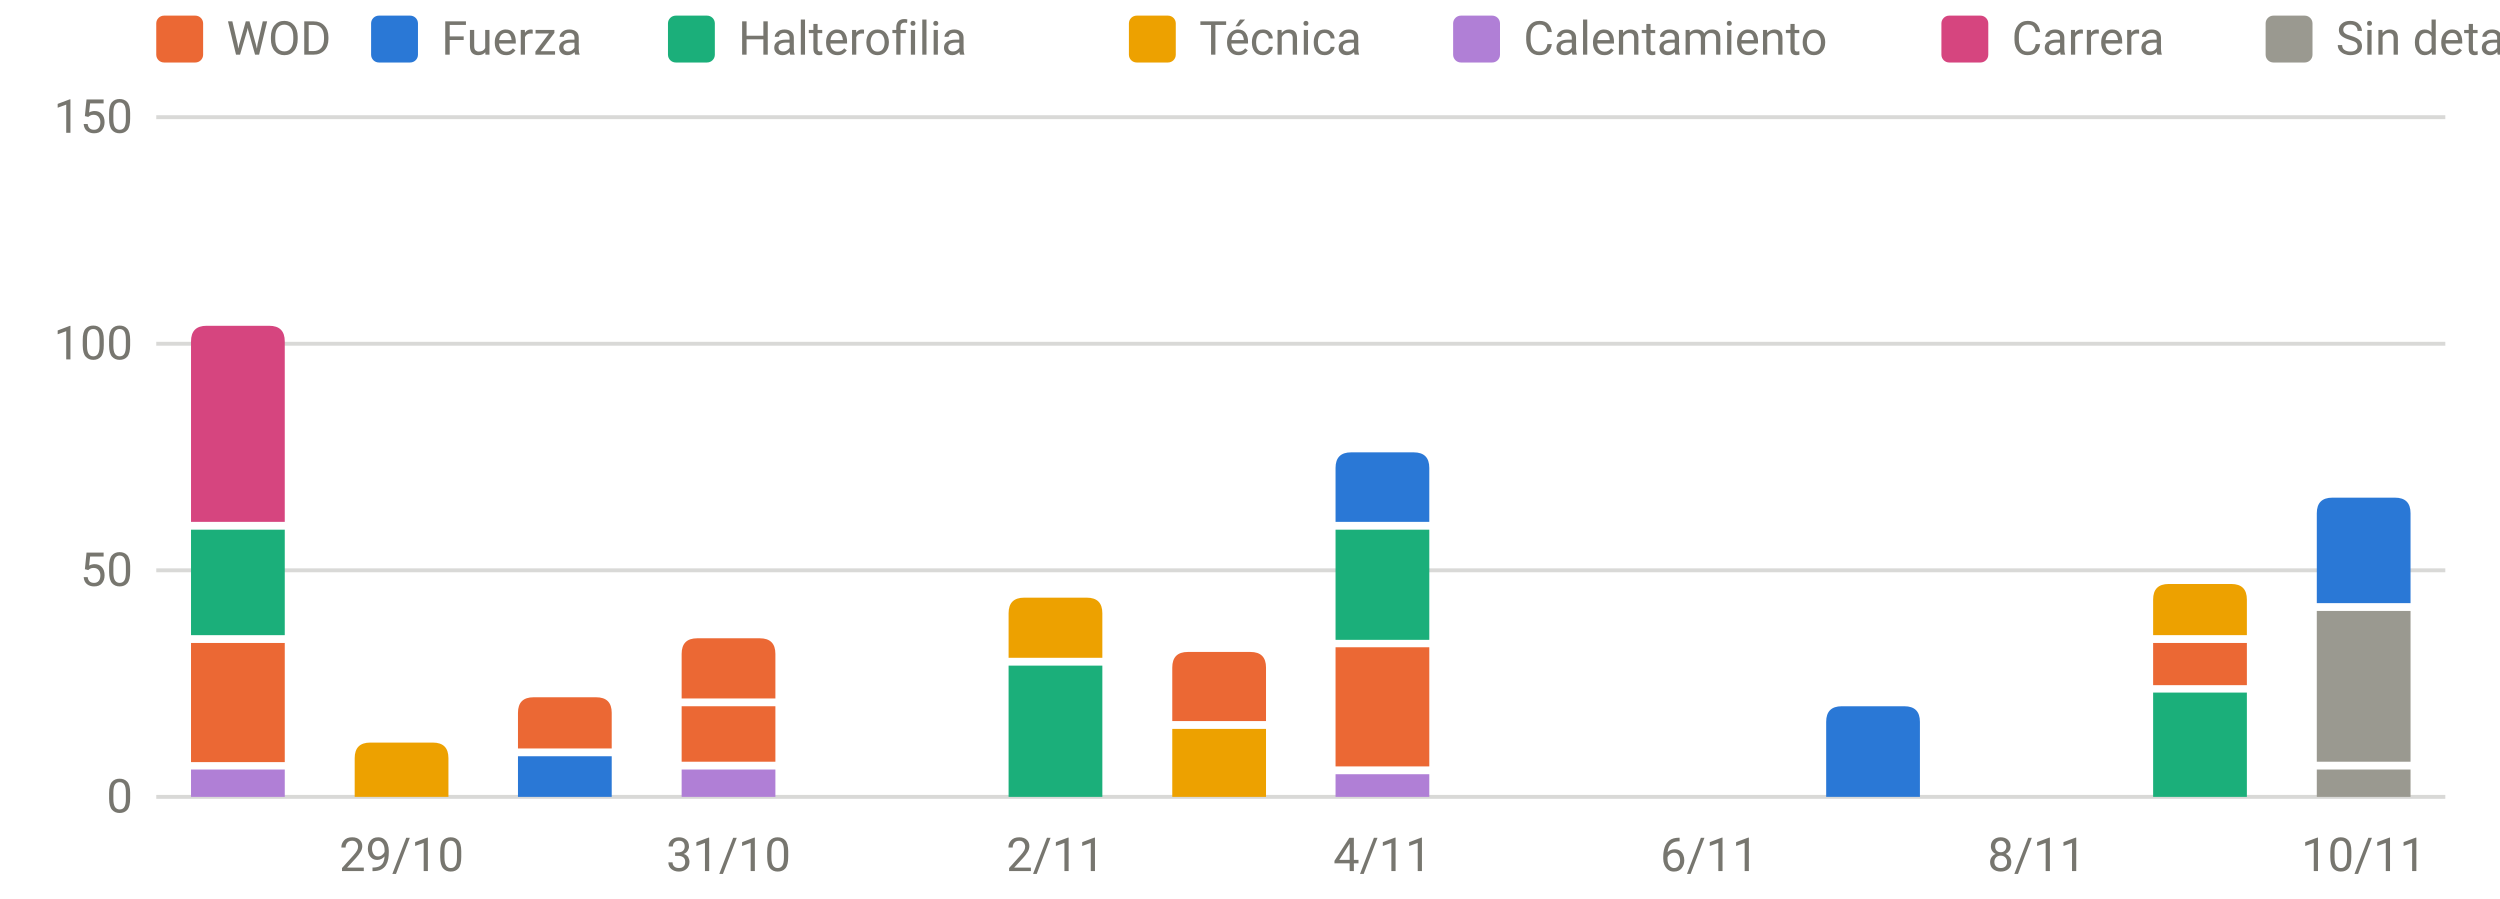
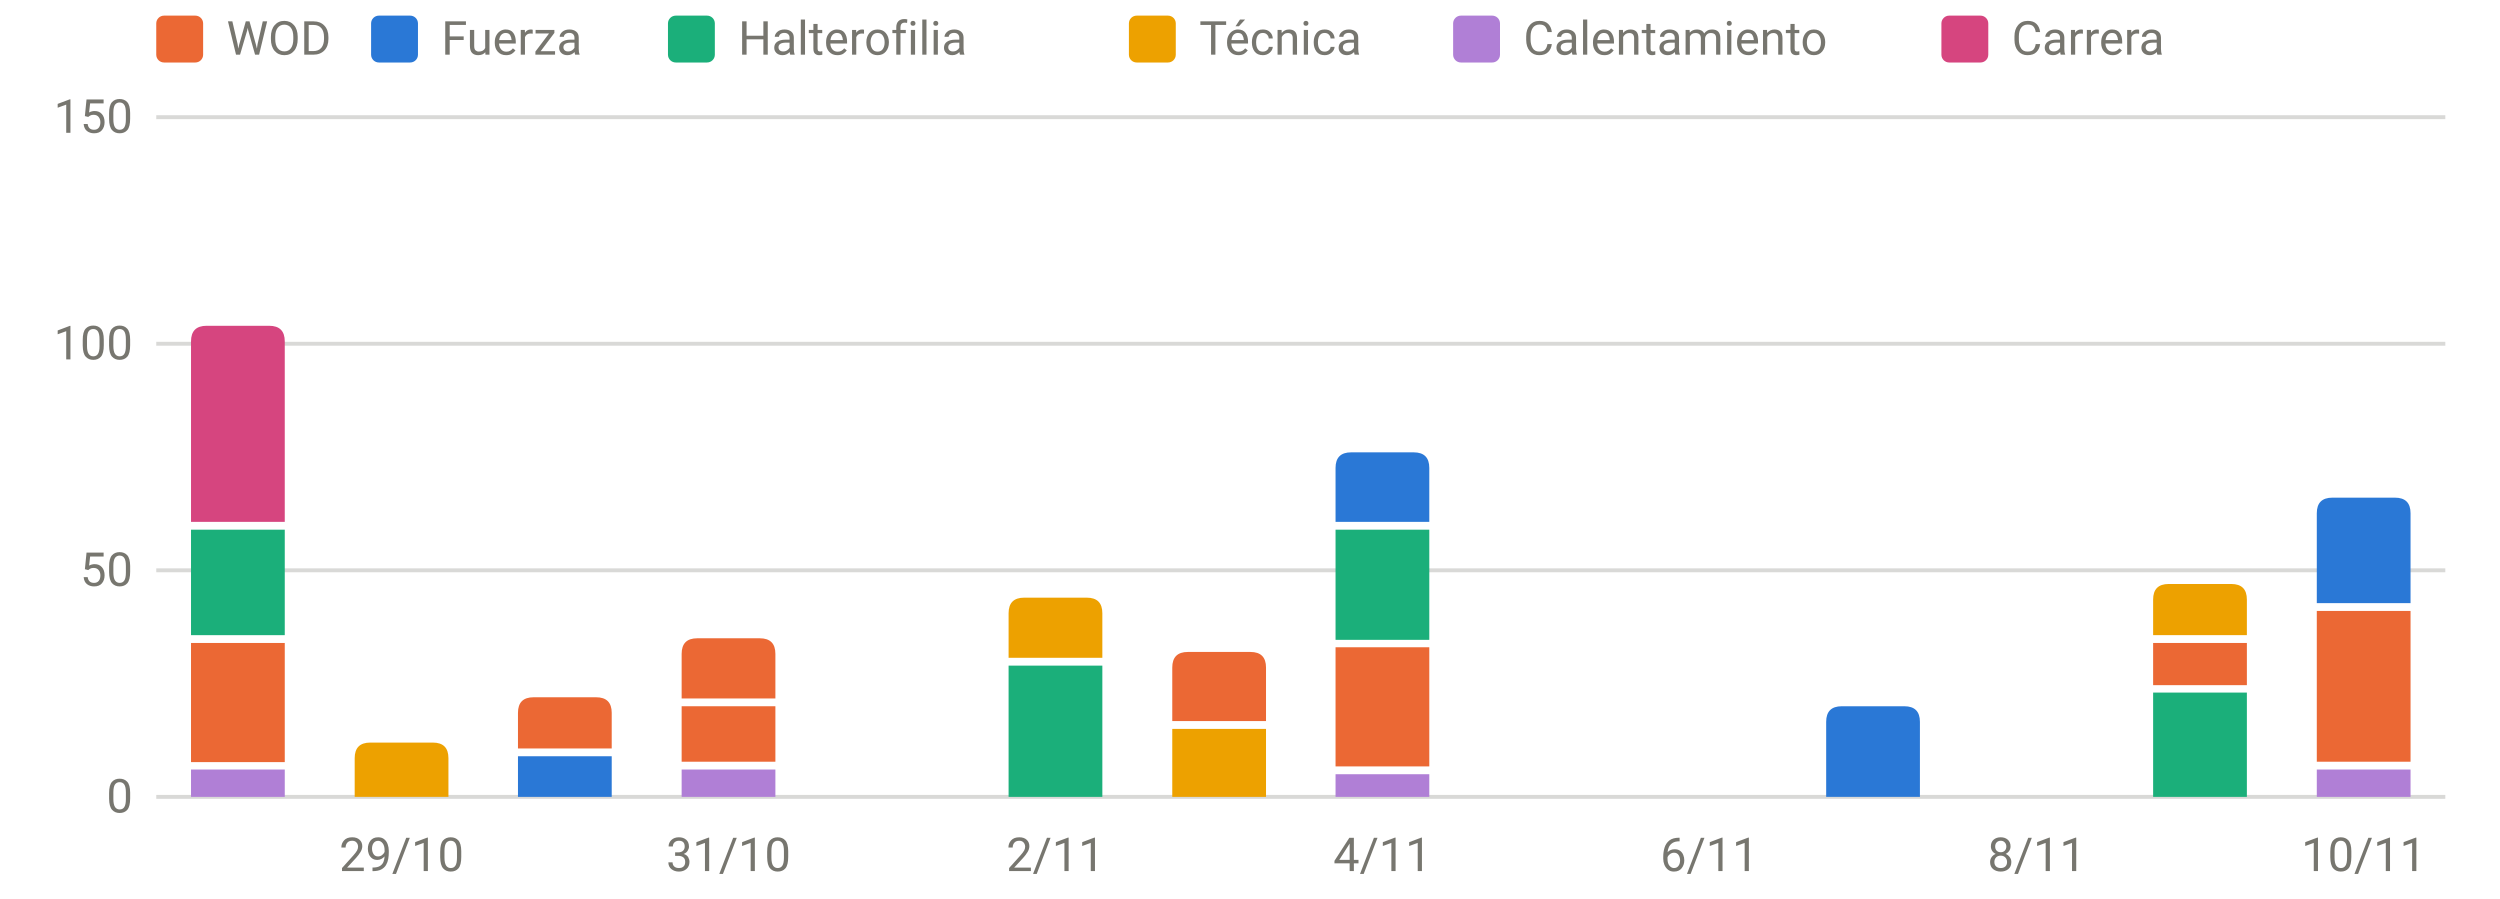
<svg xmlns="http://www.w3.org/2000/svg" viewBox="0 0 640 230" width="640" height="230" role="img" aria-label="Carga por sesión y tipo" font-family="system-ui,-apple-system,Segoe UI,Roboto,sans-serif" font-size="12" fill="#77766f">
  <line x1="40" x2="626" y1="204.0" y2="204.0" stroke="rgba(119,118,111,0.28)" stroke-width="1" />
  <text x="34" y="208.0" text-anchor="end">0</text>
  <line x1="40" x2="626" y1="146.0" y2="146.0" stroke="rgba(119,118,111,0.28)" stroke-width="1" />
  <text x="34" y="150.0" text-anchor="end">50</text>
  <line x1="40" x2="626" y1="88.0" y2="88.0" stroke="rgba(119,118,111,0.28)" stroke-width="1" />
  <text x="34" y="92.0" text-anchor="end">100</text>
  <line x1="40" x2="626" y1="30.0" y2="30.0" stroke="rgba(119,118,111,0.28)" stroke-width="1" />
  <text x="34" y="34.0" text-anchor="end">150</text>
  <text x="102.8" y="223" text-anchor="middle">29/10</text>
  <text x="186.5" y="223" text-anchor="middle">31/10</text>
  <text x="270.2" y="223" text-anchor="middle">2/11</text>
  <text x="353.9" y="223" text-anchor="middle">4/11</text>
  <text x="437.6" y="223" text-anchor="middle">6/11</text>
  <text x="521.4" y="223" text-anchor="middle">8/11</text>
  <text x="605.1" y="223" text-anchor="middle">10/11</text>
  <rect x="48.9" y="197.0" width="24.0" height="7.0" fill="#b07fd6" />
  <rect x="48.9" y="164.6" width="24.0" height="30.5" fill="#eb6834" />
  <rect x="48.9" y="135.6" width="24.0" height="27.0" fill="#1baf7a" />
  <path d="M48.9,133.6V87.4Q48.9,83.4 52.9,83.4H68.9Q72.9,83.4 72.9,87.4V133.6Z" fill="#d6457f" />
  <path d="M90.8,204.0V194.1Q90.8,190.1 94.8,190.1H110.8Q114.8,190.1 114.8,194.1V204.0Z" fill="#eda100" />
  <rect x="132.6" y="193.6" width="24.0" height="10.4" fill="#2a78d6" />
  <path d="M132.6,191.6V182.5Q132.6,178.5 136.6,178.5H152.6Q156.6,178.5 156.6,182.5V191.6Z" fill="#eb6834" />
  <rect x="174.5" y="197.0" width="24.0" height="7.0" fill="#b07fd6" />
  <rect x="174.5" y="180.8" width="24.0" height="14.2" fill="#eb6834" />
  <path d="M174.5,178.8V167.4Q174.5,163.4 178.5,163.4H194.5Q198.5,163.4 198.5,167.4V178.8Z" fill="#eb6834" />
  <rect x="258.2" y="170.4" width="24.0" height="33.6" fill="#1baf7a" />
  <path d="M258.2,168.4V157.0Q258.2,153.0 262.2,153.0H278.2Q282.2,153.0 282.2,157.0V168.4Z" fill="#eda100" />
  <rect x="300.1" y="186.6" width="24.0" height="17.4" fill="#eda100" />
  <path d="M300.1,184.6V170.9Q300.1,166.9 304.1,166.9H320.1Q324.1,166.9 324.1,170.9V184.6Z" fill="#eb6834" />
  <rect x="341.9" y="198.2" width="24.0" height="5.8" fill="#b07fd6" />
  <rect x="341.9" y="165.7" width="24.0" height="30.5" fill="#eb6834" />
  <rect x="341.9" y="135.6" width="24.0" height="28.2" fill="#1baf7a" />
  <path d="M341.9,133.6V119.8Q341.9,115.8 345.9,115.8H361.9Q365.9,115.8 365.9,119.8V133.6Z" fill="#2a78d6" />
  <path d="M467.5,204.0V184.8Q467.5,180.8 471.5,180.8H487.5Q491.5,180.8 491.5,184.8V204.0Z" fill="#2a78d6" />
  <rect x="551.2" y="177.3" width="24.0" height="26.7" fill="#1baf7a" />
  <rect x="551.2" y="164.6" width="24.0" height="10.8" fill="#eb6834" />
  <path d="M551.2,162.6V153.5Q551.2,149.5 555.2,149.5H571.2Q575.2,149.5 575.2,153.5V162.6Z" fill="#eda100" />
-   <rect x="593.1" y="197.0" width="24.0" height="7.0" fill="#9a9990" />
-   <rect x="593.1" y="156.4" width="24.0" height="38.6" fill="#9a9990" />
+   <rect x="593.1" y="197.0" width="24.0" height="7.0" fill="#b07fd6" />
+   <rect x="593.1" y="156.4" width="24.0" height="38.6" fill="#eb6834" />
  <path d="M593.1,154.4V131.4Q593.1,127.4 597.1,127.4H613.1Q617.1,127.4 617.1,131.4V154.4Z" fill="#2a78d6" />
  <rect x="40" y="4" width="12" height="12" rx="2" fill="#eb6834" />
  <text x="58" y="14">WOD</text>
  <rect x="95" y="4" width="12" height="12" rx="2" fill="#2a78d6" />
  <text x="113" y="14">Fuerza</text>
  <rect x="171" y="4" width="12" height="12" rx="2" fill="#1baf7a" />
  <text x="189" y="14">Halterofilia</text>
  <rect x="289" y="4" width="12" height="12" rx="2" fill="#eda100" />
  <text x="307" y="14">Técnica</text>
  <rect x="372" y="4" width="12" height="12" rx="2" fill="#b07fd6" />
  <text x="390" y="14">Calentamiento</text>
  <rect x="497" y="4" width="12" height="12" rx="2" fill="#d6457f" />
  <text x="515" y="14">Carrera</text>
-   <rect x="580" y="4" width="12" height="12" rx="2" fill="#9a9990" />
-   <text x="598" y="14">Sin detalle</text>
</svg>
